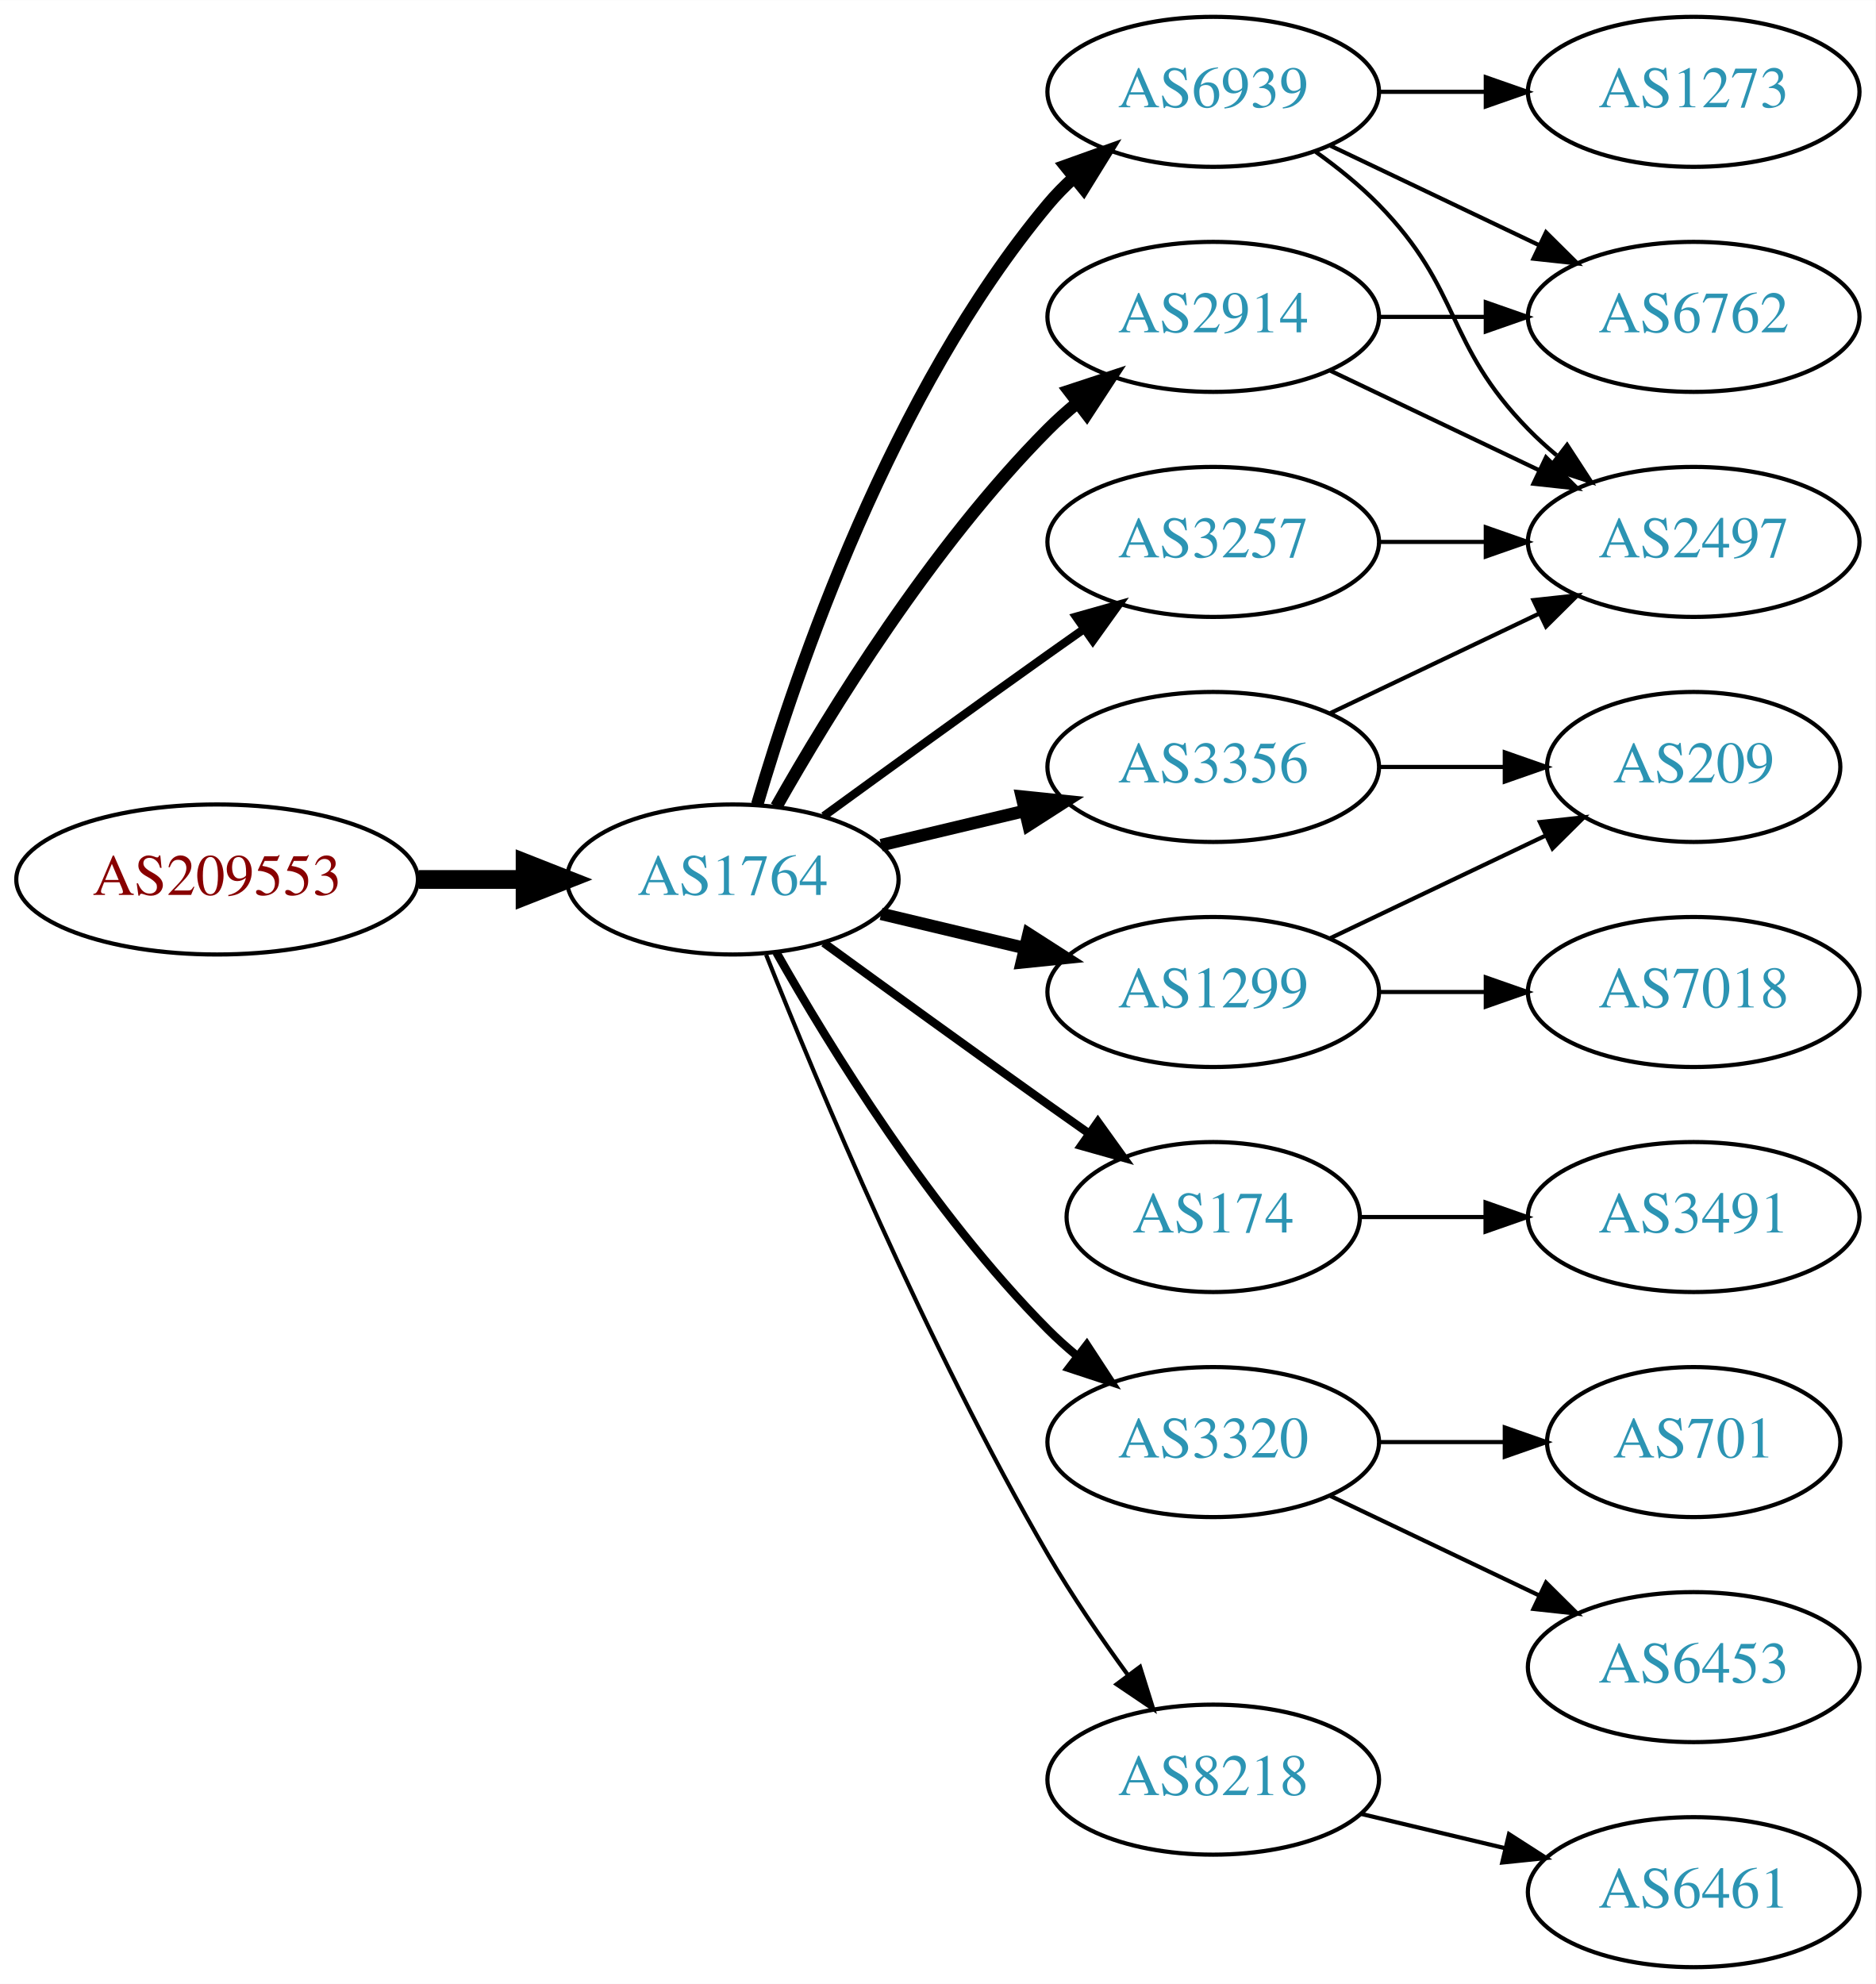
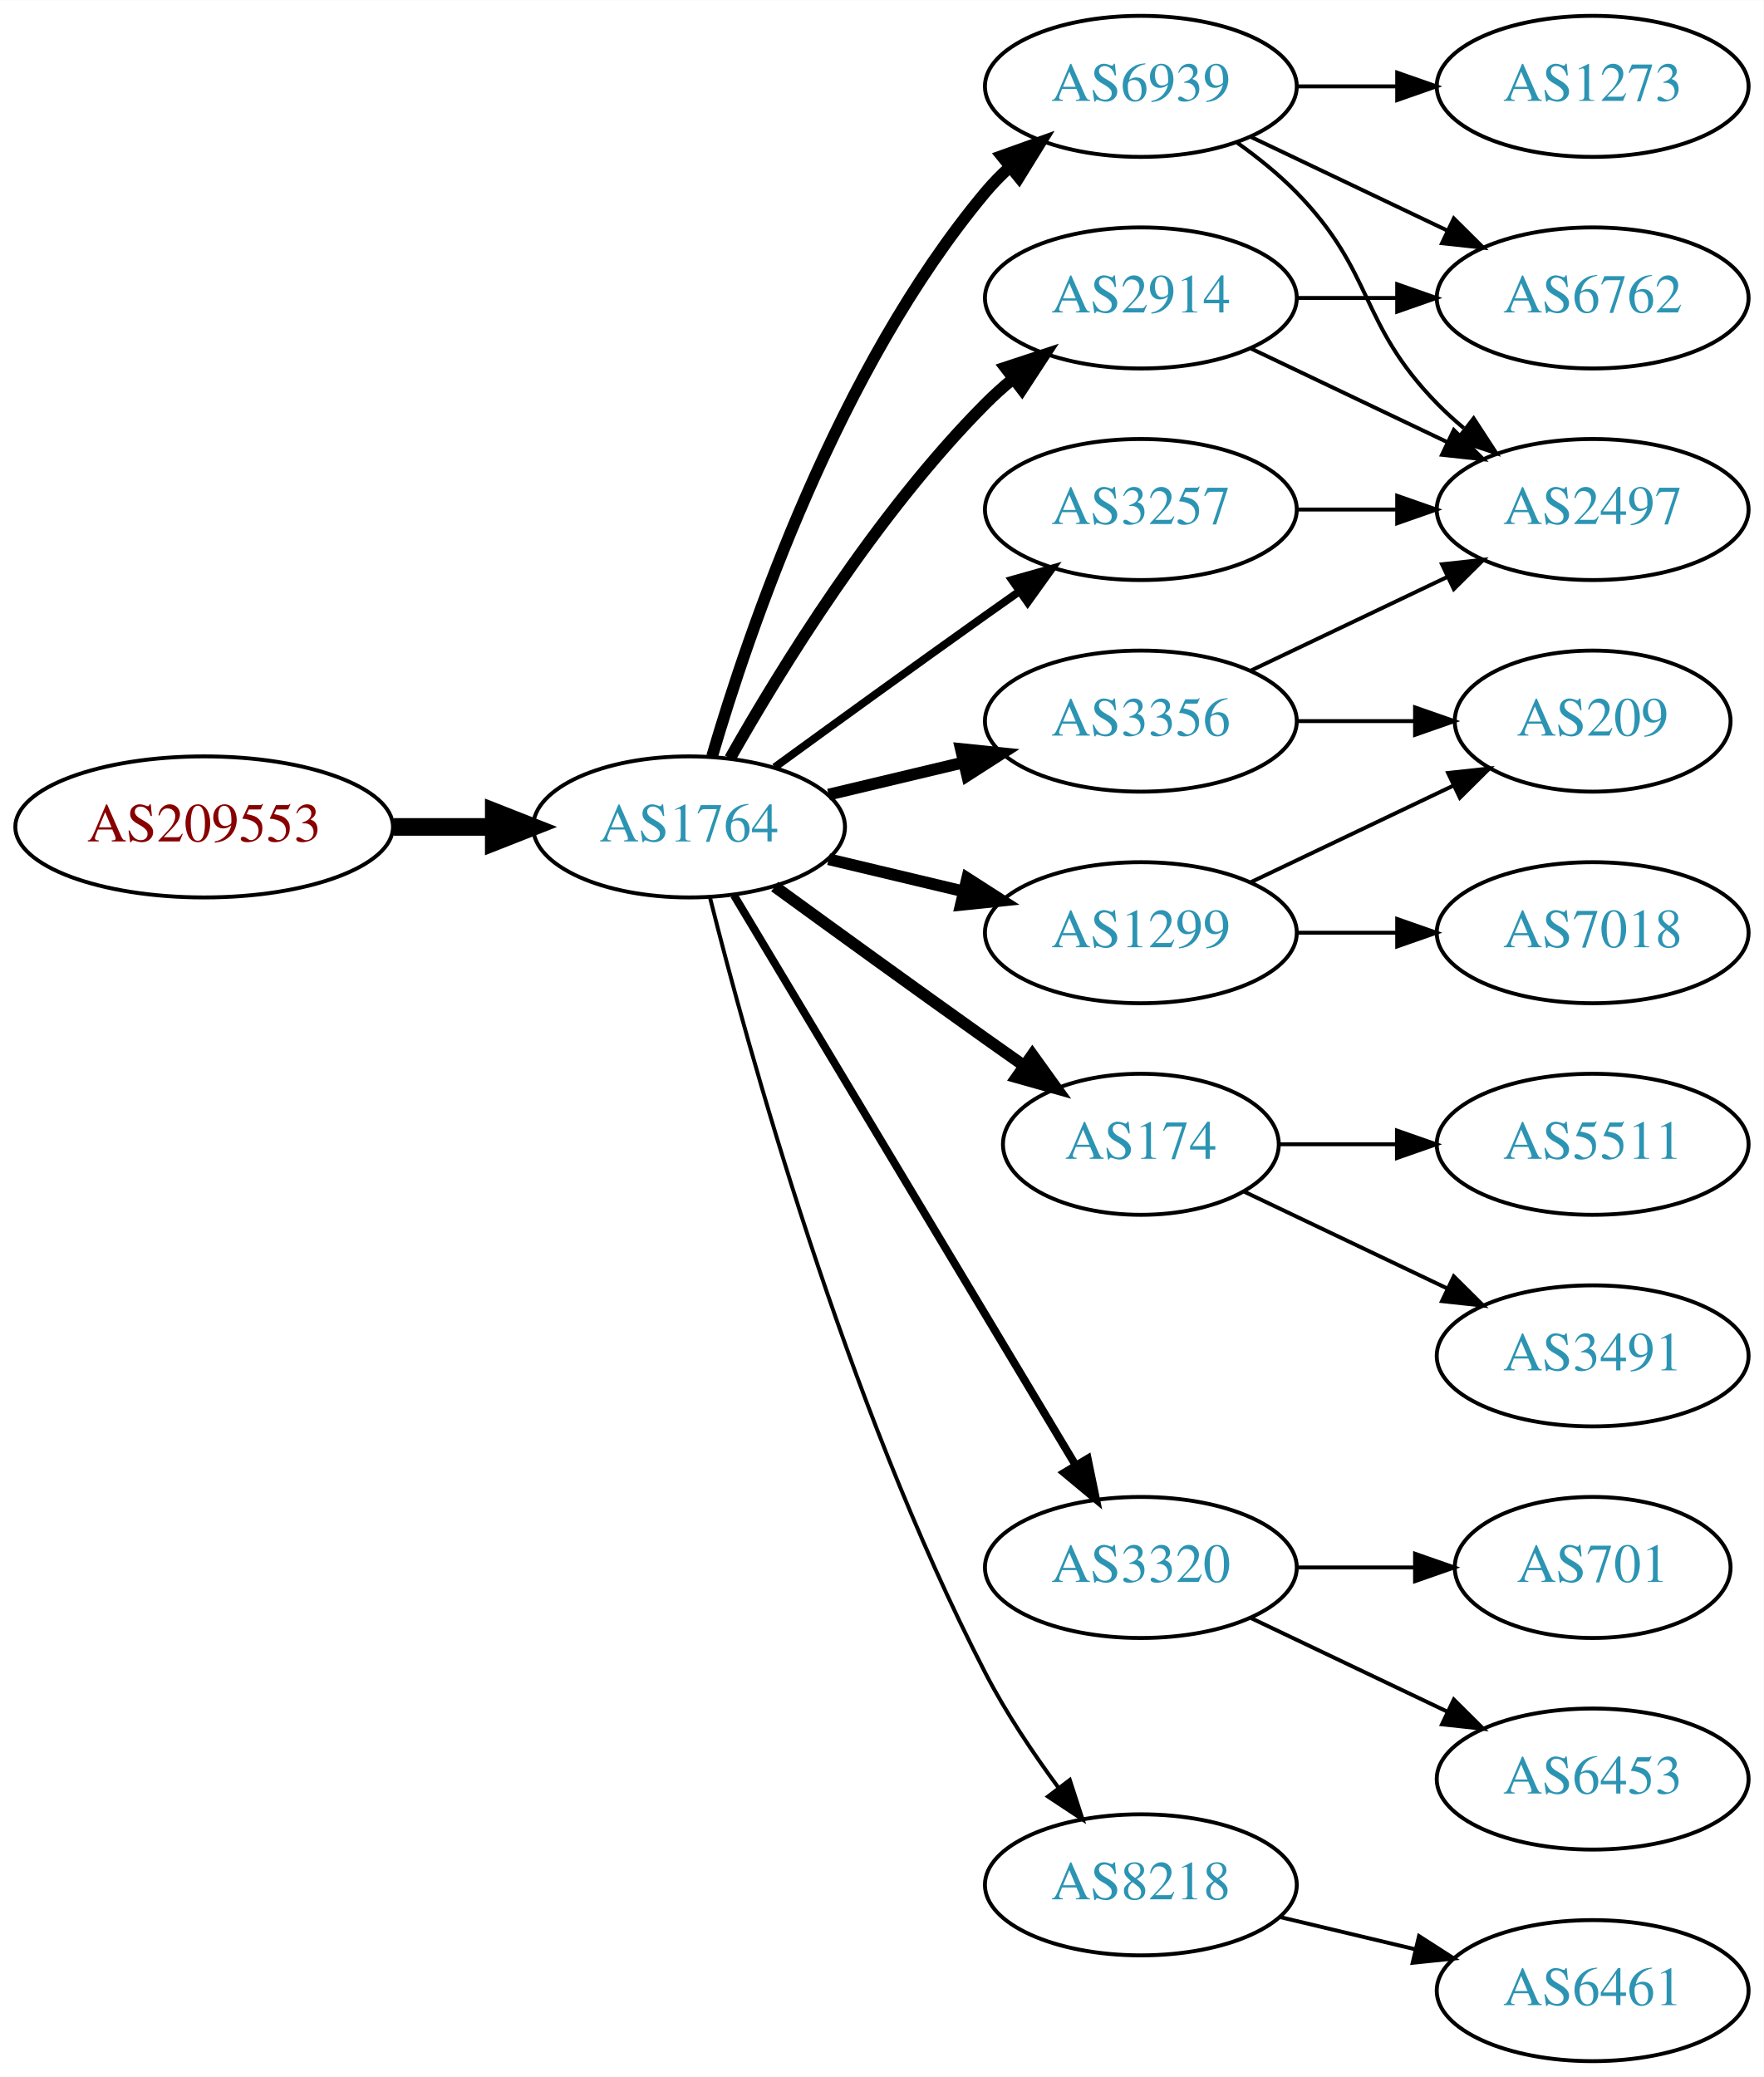
- <svg xmlns="http://www.w3.org/2000/svg" xmlns:xlink="http://www.w3.org/1999/xlink" width="450pt" height="476pt" viewBox="0.00 0.00 450.07 476.00">
-   <g id="graph0" class="graph" transform="scale(1 1) rotate(0) translate(4 472)">
-     <polygon fill="white" stroke="none" points="-4,4 -4,-472 446.07,-472 446.07,4 -4,4" />
+ <svg xmlns="http://www.w3.org/2000/svg" xmlns:xlink="http://www.w3.org/1999/xlink" width="450pt" height="530pt" viewBox="0.00 0.00 450.07 530.00">
+   <g id="graph0" class="graph" transform="scale(1 1) rotate(0) translate(4 526)">
+     <polygon fill="white" stroke="none" points="-4,4 -4,-526 446.07,-526 446.07,4 -4,4" />
    <g id="node1" class="node">
      <g id="a_node1">
        <a xlink:href="/asn/209553" xlink:title="AS209553 ~ JAGGAER Austria GmbH [AT]">
-           <ellipse fill="#ffffff" stroke="black" cx="48.096" cy="-261" rx="48.192" ry="18" />
-           <text text-anchor="middle" x="48.096" y="-257.3" font-family="Times,serif" font-size="14.00" fill="#880000">AS209553</text>
+           <ellipse fill="#ffffff" stroke="black" cx="48.096" cy="-315" rx="48.192" ry="18" />
+           <text text-anchor="middle" x="48.096" y="-311.3" font-family="Times,serif" font-size="14.00" fill="#880000">AS209553</text>
        </a>
      </g>
    </g>
    <g id="node2" class="node">
      <g id="a_node2">
        <a xlink:href="/asn/1764" xlink:title="AS1764 ~ NEXTLAYER-AS [AT]">
-           <ellipse fill="#ffffff" stroke="black" cx="171.838" cy="-261" rx="39.794" ry="18" />
-           <text text-anchor="middle" x="171.838" y="-257.3" font-family="Times,serif" font-size="14.00" fill="#2c94b3">AS1764</text>
+           <ellipse fill="#ffffff" stroke="black" cx="171.838" cy="-315" rx="39.794" ry="18" />
+           <text text-anchor="middle" x="171.838" y="-311.3" font-family="Times,serif" font-size="14.00" fill="#2c94b3">AS1764</text>
        </a>
      </g>
    </g>
    <g id="edge1" class="edge">
-       <path fill="none" stroke="black" stroke-width="4.5" d="M96.513,-261C104.867,-261 113.577,-261 121.969,-261" />
-       <polygon fill="black" stroke="black" stroke-width="4.5" points="122.004,-264.938 132.004,-261 122.004,-257.063 122.004,-264.938" />
+       <path fill="none" stroke="black" stroke-width="4.5" d="M96.513,-315C104.867,-315 113.577,-315 121.969,-315" />
+       <polygon fill="black" stroke="black" stroke-width="4.5" points="122.004,-318.938 132.004,-315 122.004,-311.063 122.004,-318.938" />
    </g>
    <g id="node3" class="node">
      <g id="a_node3">
        <a xlink:href="/asn/6939" xlink:title="AS6939 ~ Hurricane Electric LLC [US]">
-           <ellipse fill="#ffffff" stroke="black" cx="287.131" cy="-450" rx="39.794" ry="18" />
-           <text text-anchor="middle" x="287.131" y="-446.3" font-family="Times,serif" font-size="14.00" fill="#2c94b3">AS6939</text>
+           <ellipse fill="#ffffff" stroke="black" cx="287.131" cy="-504" rx="39.794" ry="18" />
+           <text text-anchor="middle" x="287.131" y="-500.3" font-family="Times,serif" font-size="14.00" fill="#2c94b3">AS6939</text>
        </a>
      </g>
    </g>
    <g id="edge2" class="edge">
-       <path fill="none" stroke="black" stroke-width="3" d="M177.712,-279.002C187.026,-310.844 209.843,-377.981 247.484,-423 249.355,-425.237 251.453,-427.374 253.679,-429.396" />
-       <polygon fill="black" stroke="black" stroke-width="3" points="251.623,-432.234 261.598,-435.804 256.026,-426.793 251.623,-432.234" />
+       <path fill="none" stroke="black" stroke-width="3" d="M177.712,-333.002C187.026,-364.844 209.843,-431.981 247.484,-477 249.355,-479.237 251.453,-481.374 253.679,-483.396" />
+       <polygon fill="black" stroke="black" stroke-width="3" points="251.623,-486.234 261.598,-489.804 256.026,-480.793 251.623,-486.234" />
    </g>
    <g id="node4" class="node">
      <g id="a_node4">
-         <a xlink:href="/asn/2914" xlink:title="AS2914 ~ NTT America, Inc. [US]">
-           <ellipse fill="#ffffff" stroke="black" cx="287.131" cy="-396" rx="39.794" ry="18" />
-           <text text-anchor="middle" x="287.131" y="-392.3" font-family="Times,serif" font-size="14.00" fill="#2c94b3">AS2914</text>
+         <a xlink:href="/asn/1299" xlink:title="AS1299 ~ Telia Carrier [EU]">
+           <ellipse fill="#ffffff" stroke="black" cx="287.131" cy="-288" rx="39.794" ry="18" />
+           <text text-anchor="middle" x="287.131" y="-284.3" font-family="Times,serif" font-size="14.00" fill="#2c94b3">AS1299</text>
        </a>
      </g>
    </g>
    <g id="edge3" class="edge">
-       <path fill="none" stroke="black" stroke-width="3" d="M182.298,-278.49C195.08,-301.096 219.512,-340.886 247.484,-369 249.595,-371.121 251.891,-373.188 254.277,-375.171" />
-       <polygon fill="black" stroke="black" stroke-width="3" points="252.529,-378.242 262.592,-381.556 256.792,-372.69 252.529,-378.242" />
+       <path fill="none" stroke="black" stroke-width="3" d="M207.445,-306.752C218.316,-304.162 230.471,-301.265 241.913,-298.538" />
+       <polygon fill="black" stroke="black" stroke-width="3" points="242.819,-301.92 251.736,-296.197 241.197,-295.111 242.819,-301.92" />
    </g>
    <g id="node5" class="node">
      <g id="a_node5">
-         <a xlink:href="/asn/1299" xlink:title="AS1299 ~ Telia Carrier [EU]">
-           <ellipse fill="#ffffff" stroke="black" cx="287.131" cy="-234" rx="39.794" ry="18" />
-           <text text-anchor="middle" x="287.131" y="-230.3" font-family="Times,serif" font-size="14.00" fill="#2c94b3">AS1299</text>
+         <a xlink:href="/asn/174" xlink:title="AS174 ~ Cogent Communications [US]">
+           <ellipse fill="#ffffff" stroke="black" cx="287.131" cy="-234" rx="35.194" ry="18" />
+           <text text-anchor="middle" x="287.131" y="-230.3" font-family="Times,serif" font-size="14.00" fill="#2c94b3">AS174</text>
        </a>
      </g>
    </g>
    <g id="edge4" class="edge">
-       <path fill="none" stroke="black" stroke-width="3" d="M207.445,-252.752C218.316,-250.162 230.471,-247.265 241.913,-244.538" />
-       <polygon fill="black" stroke="black" stroke-width="3" points="242.819,-247.92 251.736,-242.197 241.197,-241.111 242.819,-247.92" />
+       <path fill="none" stroke="black" stroke-width="3" d="M193.686,-299.778C208.62,-288.909 229.234,-273.975 247.484,-261 250.695,-258.718 254.064,-256.339 257.418,-253.982" />
+       <polygon fill="black" stroke="black" stroke-width="3" points="259.447,-256.834 265.629,-248.23 255.43,-251.101 259.447,-256.834" />
    </g>
    <g id="node6" class="node">
      <g id="a_node6">
-         <a xlink:href="/asn/174" xlink:title="AS174 ~ Cogent Communications [US]">
-           <ellipse fill="#ffffff" stroke="black" cx="287.131" cy="-180" rx="35.194" ry="18" />
-           <text text-anchor="middle" x="287.131" y="-176.3" font-family="Times,serif" font-size="14.00" fill="#2c94b3">AS174</text>
-         </a>
-       </g>
-     </g>
-     <g id="edge5" class="edge">
-       <path fill="none" stroke="black" stroke-width="2" d="M193.686,-245.778C208.62,-234.909 229.234,-219.975 247.484,-207 250.695,-204.718 254.064,-202.339 257.418,-199.982" />
-       <polygon fill="black" stroke="black" stroke-width="2" points="259.447,-202.834 265.629,-194.23 255.43,-197.101 259.447,-202.834" />
-     </g>
-     <g id="node7" class="node">
-       <g id="a_node7">
-         <a xlink:href="/asn/3356" xlink:title="AS3356 ~ Level 3 Parent, LLC [US]">
-           <ellipse fill="#ffffff" stroke="black" cx="287.131" cy="-288" rx="39.794" ry="18" />
-           <text text-anchor="middle" x="287.131" y="-284.3" font-family="Times,serif" font-size="14.00" fill="#2c94b3">AS3356</text>
-         </a>
-       </g>
-     </g>
-     <g id="edge6" class="edge">
-       <path fill="none" stroke="black" stroke-width="3" d="M207.445,-269.248C218.316,-271.838 230.471,-274.735 241.913,-277.462" />
-       <polygon fill="black" stroke="black" stroke-width="3" points="241.197,-280.889 251.736,-279.803 242.819,-274.08 241.197,-280.889" />
-     </g>
-     <g id="node8" class="node">
-       <g id="a_node8">
        <a xlink:href="/asn/3320" xlink:title="AS3320 ~ DTAG [DE]">
          <ellipse fill="#ffffff" stroke="black" cx="287.131" cy="-126" rx="39.794" ry="18" />
          <text text-anchor="middle" x="287.131" y="-122.3" font-family="Times,serif" font-size="14.00" fill="#2c94b3">AS3320</text>
        </a>
      </g>
    </g>
+     <g id="edge5" class="edge">
+       <path fill="none" stroke="black" stroke-width="2" d="M183.293,-297.558C203.274,-264.225 246.98,-191.314 270.465,-152.134" />
+       <polygon fill="black" stroke="black" stroke-width="2" points="273.561,-153.776 275.701,-143.4 267.558,-150.177 273.561,-153.776" />
+     </g>
+     <g id="node7" class="node">
+       <g id="a_node7">
+         <a xlink:href="/asn/3257" xlink:title="AS3257 ~ GTT [DE]">
+           <ellipse fill="#ffffff" stroke="black" cx="287.131" cy="-396" rx="39.794" ry="18" />
+           <text text-anchor="middle" x="287.131" y="-392.3" font-family="Times,serif" font-size="14.00" fill="#2c94b3">AS3257</text>
+         </a>
+       </g>
+     </g>
+     <g id="edge6" class="edge">
+       <path fill="none" stroke="black" stroke-width="2" d="M193.686,-330.222C208.62,-341.091 229.234,-356.025 247.484,-369 250.305,-371.005 253.248,-373.085 256.196,-375.159" />
+       <polygon fill="black" stroke="black" stroke-width="2" points="254.223,-378.05 264.421,-380.926 258.242,-372.319 254.223,-378.05" />
+     </g>
+     <g id="node8" class="node">
+       <g id="a_node8">
+         <a xlink:href="/asn/2914" xlink:title="AS2914 ~ NTT America, Inc. [US]">
+           <ellipse fill="#ffffff" stroke="black" cx="287.131" cy="-450" rx="39.794" ry="18" />
+           <text text-anchor="middle" x="287.131" y="-446.3" font-family="Times,serif" font-size="14.00" fill="#2c94b3">AS2914</text>
+         </a>
+       </g>
+     </g>
    <g id="edge7" class="edge">
-       <path fill="none" stroke="black" stroke-width="2" d="M182.298,-243.51C195.08,-220.904 219.512,-181.114 247.484,-153 249.595,-150.879 251.891,-148.812 254.277,-146.829" />
-       <polygon fill="black" stroke="black" stroke-width="2" points="256.792,-149.31 262.592,-140.444 252.529,-143.758 256.792,-149.31" />
+       <path fill="none" stroke="black" stroke-width="3" d="M182.298,-332.49C195.08,-355.096 219.512,-394.886 247.484,-423 249.595,-425.121 251.891,-427.188 254.277,-429.171" />
+       <polygon fill="black" stroke="black" stroke-width="3" points="252.529,-432.242 262.592,-435.556 256.792,-426.69 252.529,-432.242" />
    </g>
    <g id="node9" class="node">
      <g id="a_node9">
-         <a xlink:href="/asn/3257" xlink:title="AS3257 ~ GTT [DE]">
+         <a xlink:href="/asn/3356" xlink:title="AS3356 ~ Level 3 Parent, LLC [US]">
          <ellipse fill="#ffffff" stroke="black" cx="287.131" cy="-342" rx="39.794" ry="18" />
-           <text text-anchor="middle" x="287.131" y="-338.3" font-family="Times,serif" font-size="14.00" fill="#2c94b3">AS3257</text>
+           <text text-anchor="middle" x="287.131" y="-338.3" font-family="Times,serif" font-size="14.00" fill="#2c94b3">AS3356</text>
        </a>
      </g>
    </g>
    <g id="edge8" class="edge">
-       <path fill="none" stroke="black" stroke-width="2" d="M193.686,-276.222C208.62,-287.091 229.234,-302.025 247.484,-315 250.305,-317.005 253.248,-319.085 256.196,-321.159" />
-       <polygon fill="black" stroke="black" stroke-width="2" points="254.223,-324.05 264.421,-326.926 258.242,-318.319 254.223,-324.05" />
+       <path fill="none" stroke="black" stroke-width="3" d="M207.445,-323.248C218.316,-325.838 230.471,-328.735 241.913,-331.462" />
+       <polygon fill="black" stroke="black" stroke-width="3" points="241.197,-334.889 251.736,-333.803 242.819,-328.08 241.197,-334.889" />
    </g>
    <g id="node10" class="node">
      <g id="a_node10">
        <a xlink:href="/asn/8218" xlink:title="AS8218 ~ legacy Neotelecoms [FR]">
          <ellipse fill="#ffffff" stroke="black" cx="287.131" cy="-45" rx="39.794" ry="18" />
          <text text-anchor="middle" x="287.131" y="-41.3" font-family="Times,serif" font-size="14.00" fill="#2c94b3">AS8218</text>
        </a>
      </g>
    </g>
    <g id="edge9" class="edge">
-       <path fill="none" stroke="black" d="M179.841,-242.949C191.968,-212.43 218.386,-149.067 247.484,-99 253.191,-89.181 260.229,-78.922 266.728,-70.016" />
-       <polygon fill="black" stroke="black" points="269.569,-72.061 272.734,-61.95 263.954,-67.881 269.569,-72.061" />
+       <path fill="none" stroke="black" d="M177.187,-296.934C186.741,-258.918 211.602,-168.439 247.484,-99 252.698,-88.91 259.623,-78.589 266.169,-69.709" />
+       <polygon fill="black" stroke="black" points="268.998,-71.771 272.261,-61.691 263.424,-67.536 268.998,-71.771" />
    </g>
    <g id="node11" class="node">
      <g id="a_node11">
        <a xlink:href="/asn/6762" xlink:title="AS6762 ~ TELECOM ITALIA SPARKLE S.p.A. [IT]">
-           <ellipse fill="#ffffff" stroke="black" cx="402.424" cy="-396" rx="39.794" ry="18" />
-           <text text-anchor="middle" x="402.424" y="-392.3" font-family="Times,serif" font-size="14.00" fill="#2c94b3">AS6762</text>
+           <ellipse fill="#ffffff" stroke="black" cx="402.424" cy="-450" rx="39.794" ry="18" />
+           <text text-anchor="middle" x="402.424" y="-446.3" font-family="Times,serif" font-size="14.00" fill="#2c94b3">AS6762</text>
        </a>
      </g>
    </g>
    <g id="edge10" class="edge">
-       <path fill="none" stroke="black" d="M315.267,-437.066C330.261,-429.919 349.082,-420.948 365.306,-413.215" />
-       <polygon fill="black" stroke="black" points="366.988,-416.291 374.509,-408.829 363.976,-409.972 366.988,-416.291" />
+       <path fill="none" stroke="black" d="M315.267,-491.066C330.261,-483.919 349.082,-474.948 365.306,-467.215" />
+       <polygon fill="black" stroke="black" points="366.988,-470.291 374.509,-462.829 363.976,-463.972 366.988,-470.291" />
    </g>
    <g id="node12" class="node">
      <g id="a_node12">
-         <a xlink:href="/asn/2497" xlink:title="AS2497 ~ Internet Initiative Japan Inc. [JP]">
-           <ellipse fill="#ffffff" stroke="black" cx="402.424" cy="-342" rx="39.794" ry="18" />
-           <text text-anchor="middle" x="402.424" y="-338.3" font-family="Times,serif" font-size="14.00" fill="#2c94b3">AS2497</text>
+         <a xlink:href="/asn/1273" xlink:title="AS1273 ~ Vodafone Group PLC [EU]">
+           <ellipse fill="#ffffff" stroke="black" cx="402.424" cy="-504" rx="39.794" ry="18" />
+           <text text-anchor="middle" x="402.424" y="-500.3" font-family="Times,serif" font-size="14.00" fill="#2c94b3">AS1273</text>
        </a>
      </g>
    </g>
    <g id="edge11" class="edge">
-       <path fill="none" stroke="black" d="M311.725,-435.611C316.981,-431.852 322.313,-427.563 326.777,-423 346.95,-402.383 342.605,-389.617 362.777,-369 364.87,-366.861 367.154,-364.782 369.53,-362.79" />
-       <polygon fill="black" stroke="black" points="372.049,-365.268 377.83,-356.389 367.774,-359.725 372.049,-365.268" />
+       <path fill="none" stroke="black" d="M326.803,-504C335.006,-504 343.77,-504 352.302,-504" />
+       <polygon fill="black" stroke="black" points="352.541,-507.5 362.541,-504 352.541,-500.5 352.541,-507.5" />
    </g>
    <g id="node13" class="node">
      <g id="a_node13">
-         <a xlink:href="/asn/1273" xlink:title="AS1273 ~ Vodafone Group PLC [EU]">
-           <ellipse fill="#ffffff" stroke="black" cx="402.424" cy="-450" rx="39.794" ry="18" />
-           <text text-anchor="middle" x="402.424" y="-446.3" font-family="Times,serif" font-size="14.00" fill="#2c94b3">AS1273</text>
+         <a xlink:href="/asn/2497" xlink:title="AS2497 ~ Internet Initiative Japan Inc. [JP]">
+           <ellipse fill="#ffffff" stroke="black" cx="402.424" cy="-396" rx="39.794" ry="18" />
+           <text text-anchor="middle" x="402.424" y="-392.3" font-family="Times,serif" font-size="14.00" fill="#2c94b3">AS2497</text>
        </a>
      </g>
    </g>
    <g id="edge12" class="edge">
-       <path fill="none" stroke="black" d="M326.803,-450C335.006,-450 343.77,-450 352.302,-450" />
-       <polygon fill="black" stroke="black" points="352.541,-453.5 362.541,-450 352.541,-446.5 352.541,-453.5" />
-     </g>
-     <g id="edge14" class="edge">
-       <path fill="none" stroke="black" d="M326.803,-396C335.006,-396 343.77,-396 352.302,-396" />
-       <polygon fill="black" stroke="black" points="352.541,-399.5 362.541,-396 352.541,-392.5 352.541,-399.5" />
-     </g>
-     <g id="edge13" class="edge">
-       <path fill="none" stroke="black" d="M315.267,-383.066C330.261,-375.919 349.082,-366.948 365.306,-359.215" />
-       <polygon fill="black" stroke="black" points="366.988,-362.291 374.509,-354.829 363.976,-355.972 366.988,-362.291" />
+       <path fill="none" stroke="black" d="M311.725,-489.611C316.981,-485.852 322.313,-481.563 326.777,-477 346.95,-456.383 342.605,-443.617 362.777,-423 364.87,-420.861 367.154,-418.782 369.53,-416.79" />
+       <polygon fill="black" stroke="black" points="372.049,-419.268 377.83,-410.389 367.774,-413.725 372.049,-419.268" />
+     </g>
+     <g id="node18" class="node">
+       <g id="a_node18">
+         <a xlink:href="/asn/209" xlink:title="AS209 ~ CenturyLink Communications, LLC [US]">
+           <ellipse fill="#ffffff" stroke="black" cx="402.424" cy="-342" rx="35.194" ry="18" />
+           <text text-anchor="middle" x="402.424" y="-338.3" font-family="Times,serif" font-size="14.00" fill="#2c94b3">AS209</text>
+         </a>
+       </g>
+     </g>
+     <g id="edge23" class="edge">
+       <path fill="none" stroke="black" d="M315.267,-300.934C330.699,-308.29 350.185,-317.577 366.72,-325.459" />
+       <polygon fill="black" stroke="black" points="365.529,-328.768 376.062,-329.911 368.54,-322.449 365.529,-328.768" />
+     </g>
+     <g id="node20" class="node">
+       <g id="a_node20">
+         <a xlink:href="/asn/7018" xlink:title="AS7018 ~ AT&amp;T Services, Inc. [US]">
+           <ellipse fill="#ffffff" stroke="black" cx="402.424" cy="-288" rx="39.794" ry="18" />
+           <text text-anchor="middle" x="402.424" y="-284.3" font-family="Times,serif" font-size="14.00" fill="#2c94b3">AS7018</text>
+         </a>
+       </g>
+     </g>
+     <g id="edge24" class="edge">
+       <path fill="none" stroke="black" d="M326.803,-288C335.006,-288 343.77,-288 352.302,-288" />
+       <polygon fill="black" stroke="black" points="352.541,-291.5 362.541,-288 352.541,-284.5 352.541,-291.5" />
    </g>
    <g id="node14" class="node">
      <g id="a_node14">
-         <a xlink:href="/asn/7018" xlink:title="AS7018 ~ AT&amp;T Services, Inc. [US]">
+         <a xlink:href="/asn/5511" xlink:title="AS5511 ~ Orange S.A. [FR]">
          <ellipse fill="#ffffff" stroke="black" cx="402.424" cy="-234" rx="39.794" ry="18" />
-           <text text-anchor="middle" x="402.424" y="-230.3" font-family="Times,serif" font-size="14.00" fill="#2c94b3">AS7018</text>
-         </a>
-       </g>
-     </g>
-     <g id="edge15" class="edge">
-       <path fill="none" stroke="black" d="M326.803,-234C335.006,-234 343.77,-234 352.302,-234" />
-       <polygon fill="black" stroke="black" points="352.541,-237.5 362.541,-234 352.541,-230.5 352.541,-237.5" />
+           <text text-anchor="middle" x="402.424" y="-230.3" font-family="Times,serif" font-size="14.00" fill="#2c94b3">AS5511</text>
+         </a>
+       </g>
+     </g>
+     <g id="edge13" class="edge">
+       <path fill="none" stroke="black" d="M322.43,-234C331.807,-234 342.158,-234 352.192,-234" />
+       <polygon fill="black" stroke="black" points="352.481,-237.5 362.481,-234 352.481,-230.5 352.481,-237.5" />
    </g>
    <g id="node15" class="node">
      <g id="a_node15">
-         <a xlink:href="/asn/209" xlink:title="AS209 ~ CenturyLink Communications, LLC [US]">
-           <ellipse fill="#ffffff" stroke="black" cx="402.424" cy="-288" rx="35.194" ry="18" />
-           <text text-anchor="middle" x="402.424" y="-284.3" font-family="Times,serif" font-size="14.00" fill="#2c94b3">AS209</text>
-         </a>
-       </g>
-     </g>
-     <g id="edge16" class="edge">
-       <path fill="none" stroke="black" d="M315.267,-246.934C330.699,-254.29 350.185,-263.577 366.72,-271.459" />
-       <polygon fill="black" stroke="black" points="365.529,-274.768 376.062,-275.911 368.54,-268.449 365.529,-274.768" />
-     </g>
-     <g id="node16" class="node">
-       <g id="a_node16">
        <a xlink:href="/asn/3491" xlink:title="AS3491 ~ PCCW Global, Inc. [US]">
          <ellipse fill="#ffffff" stroke="black" cx="402.424" cy="-180" rx="39.794" ry="18" />
          <text text-anchor="middle" x="402.424" y="-176.3" font-family="Times,serif" font-size="14.00" fill="#2c94b3">AS3491</text>
        </a>
      </g>
    </g>
-     <g id="edge17" class="edge">
-       <path fill="none" stroke="black" d="M322.43,-180C331.807,-180 342.158,-180 352.192,-180" />
-       <polygon fill="black" stroke="black" points="352.481,-183.5 362.481,-180 352.481,-176.5 352.481,-183.5" />
-     </g>
-     <g id="edge18" class="edge">
-       <path fill="none" stroke="black" d="M315.267,-300.934C330.261,-308.081 349.082,-317.052 365.306,-324.785" />
-       <polygon fill="black" stroke="black" points="363.976,-328.028 374.509,-329.171 366.988,-321.709 363.976,-328.028" />
-     </g>
-     <g id="edge19" class="edge">
-       <path fill="none" stroke="black" d="M326.803,-288C336.508,-288 346.999,-288 356.962,-288" />
-       <polygon fill="black" stroke="black" points="357.098,-291.5 367.098,-288 357.098,-284.5 357.098,-291.5" />
+     <g id="edge14" class="edge">
+       <path fill="none" stroke="black" d="M313.556,-221.881C328.859,-214.587 348.582,-205.186 365.464,-197.14" />
+       <polygon fill="black" stroke="black" points="366.983,-200.293 374.504,-192.831 363.971,-193.974 366.983,-200.293" />
+     </g>
+     <g id="node16" class="node">
+       <g id="a_node16">
+         <a xlink:href="/asn/701" xlink:title="AS701 ~ UUNET [US]">
+           <ellipse fill="#ffffff" stroke="black" cx="402.424" cy="-126" rx="35.194" ry="18" />
+           <text text-anchor="middle" x="402.424" y="-122.3" font-family="Times,serif" font-size="14.00" fill="#2c94b3">AS701</text>
+         </a>
+       </g>
+     </g>
+     <g id="edge15" class="edge">
+       <path fill="none" stroke="black" d="M326.803,-126C336.508,-126 346.999,-126 356.962,-126" />
+       <polygon fill="black" stroke="black" points="357.098,-129.5 367.098,-126 357.098,-122.5 357.098,-129.5" />
    </g>
    <g id="node17" class="node">
      <g id="a_node17">
        <a xlink:href="/asn/6453" xlink:title="AS6453 ~ TATA COMMUNICATIONS (AMERICA) INC [US]">
          <ellipse fill="#ffffff" stroke="black" cx="402.424" cy="-72" rx="39.794" ry="18" />
          <text text-anchor="middle" x="402.424" y="-68.3" font-family="Times,serif" font-size="14.00" fill="#2c94b3">AS6453</text>
        </a>
      </g>
    </g>
-     <g id="edge20" class="edge">
+     <g id="edge16" class="edge">
      <path fill="none" stroke="black" d="M315.267,-113.066C330.261,-105.919 349.082,-96.948 365.306,-89.215" />
      <polygon fill="black" stroke="black" points="366.988,-92.291 374.509,-84.829 363.976,-85.972 366.988,-92.291" />
    </g>
-     <g id="node18" class="node">
-       <g id="a_node18">
-         <a xlink:href="/asn/701" xlink:title="AS701 ~ UUNET [US]">
-           <ellipse fill="#ffffff" stroke="black" cx="402.424" cy="-126" rx="35.194" ry="18" />
-           <text text-anchor="middle" x="402.424" y="-122.3" font-family="Times,serif" font-size="14.00" fill="#2c94b3">AS701</text>
-         </a>
-       </g>
+     <g id="edge17" class="edge">
+       <path fill="none" stroke="black" d="M326.803,-396C335.006,-396 343.77,-396 352.302,-396" />
+       <polygon fill="black" stroke="black" points="352.541,-399.5 362.541,-396 352.541,-392.5 352.541,-399.5" />
+     </g>
+     <g id="edge19" class="edge">
+       <path fill="none" stroke="black" d="M326.803,-450C335.006,-450 343.77,-450 352.302,-450" />
+       <polygon fill="black" stroke="black" points="352.541,-453.5 362.541,-450 352.541,-446.5 352.541,-453.5" />
+     </g>
+     <g id="edge18" class="edge">
+       <path fill="none" stroke="black" d="M315.267,-437.066C330.261,-429.919 349.082,-420.948 365.306,-413.215" />
+       <polygon fill="black" stroke="black" points="366.988,-416.291 374.509,-408.829 363.976,-409.972 366.988,-416.291" />
    </g>
    <g id="edge21" class="edge">
-       <path fill="none" stroke="black" d="M326.803,-126C336.508,-126 346.999,-126 356.962,-126" />
-       <polygon fill="black" stroke="black" points="357.098,-129.5 367.098,-126 357.098,-122.5 357.098,-129.5" />
-     </g>
-     <g id="edge22" class="edge">
-       <path fill="none" stroke="black" d="M326.803,-342C335.006,-342 343.77,-342 352.302,-342" />
-       <polygon fill="black" stroke="black" points="352.541,-345.5 362.541,-342 352.541,-338.5 352.541,-345.5" />
+       <path fill="none" stroke="black" d="M315.267,-354.934C330.261,-362.081 349.082,-371.052 365.306,-378.785" />
+       <polygon fill="black" stroke="black" points="363.976,-382.028 374.509,-383.171 366.988,-375.709 363.976,-382.028" />
+     </g>
+     <g id="edge20" class="edge">
+       <path fill="none" stroke="black" d="M326.803,-342C336.508,-342 346.999,-342 356.962,-342" />
+       <polygon fill="black" stroke="black" points="357.098,-345.5 367.098,-342 357.098,-338.5 357.098,-345.5" />
    </g>
    <g id="node19" class="node">
      <g id="a_node19">
        <a xlink:href="/asn/6461" xlink:title="AS6461 ~ Zayo Bandwidth [US]">
          <ellipse fill="#ffffff" stroke="black" cx="402.424" cy="-18" rx="39.794" ry="18" />
          <text text-anchor="middle" x="402.424" y="-14.3" font-family="Times,serif" font-size="14.00" fill="#2c94b3">AS6461</text>
        </a>
      </g>
    </g>
-     <g id="edge23" class="edge">
+     <g id="edge22" class="edge">
      <path fill="none" stroke="black" d="M322.738,-36.752C333.609,-34.162 345.764,-31.265 357.206,-28.538" />
      <polygon fill="black" stroke="black" points="358.112,-31.92 367.029,-26.197 356.49,-25.111 358.112,-31.92" />
    </g>
  </g>
</svg>
